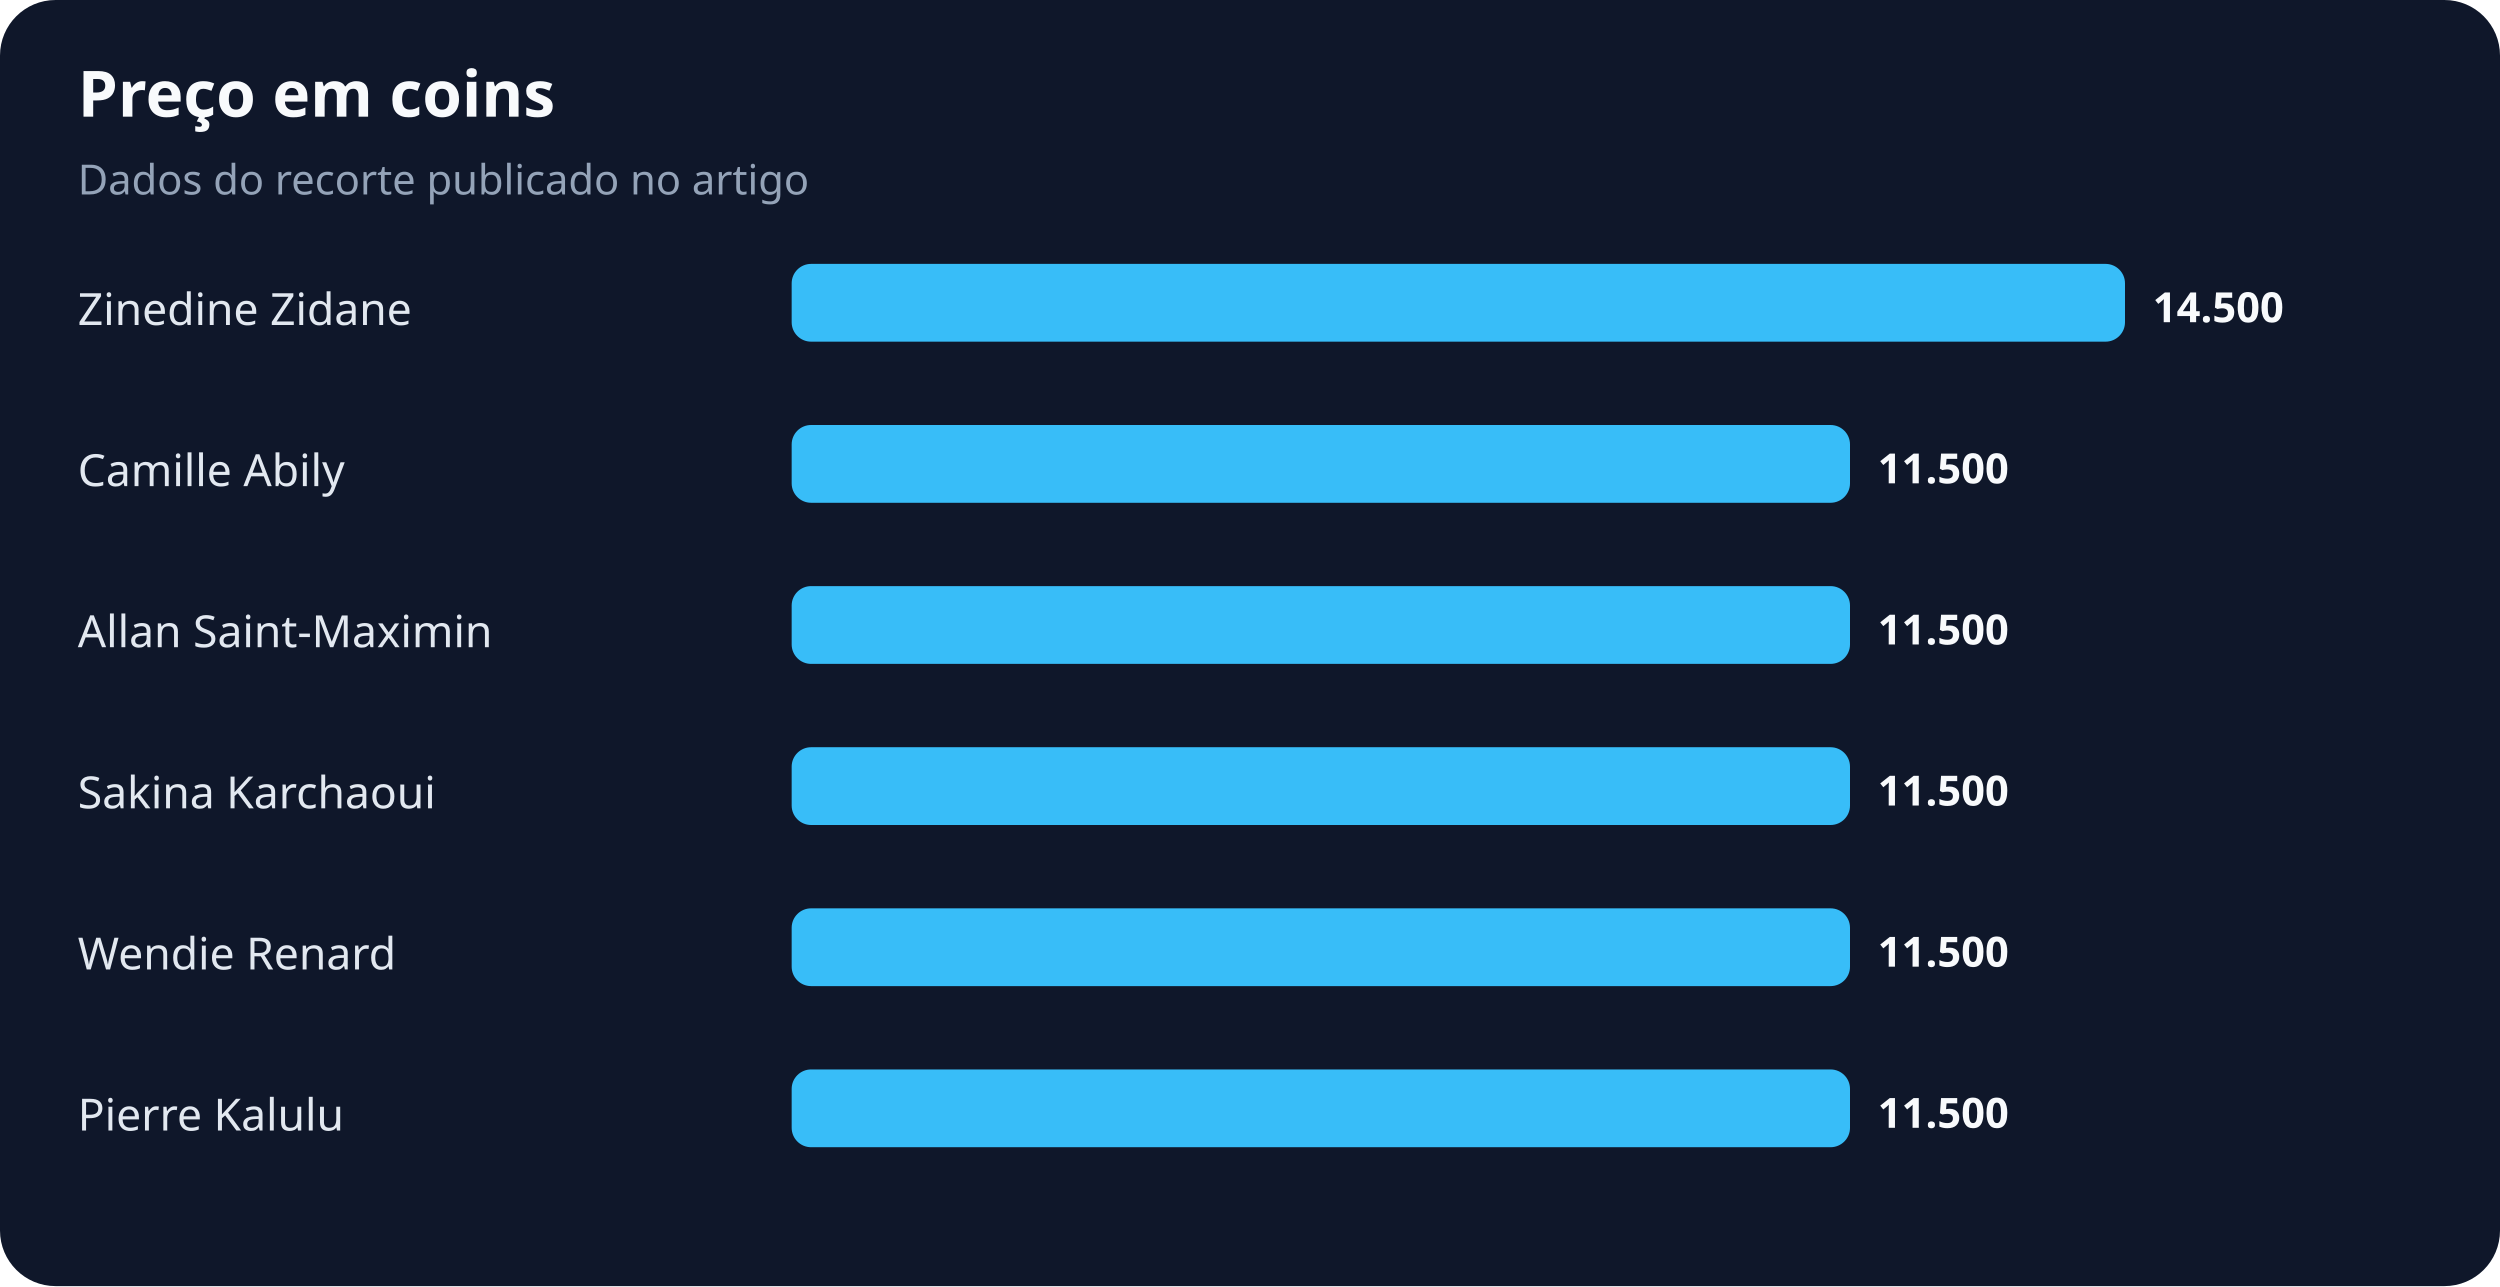
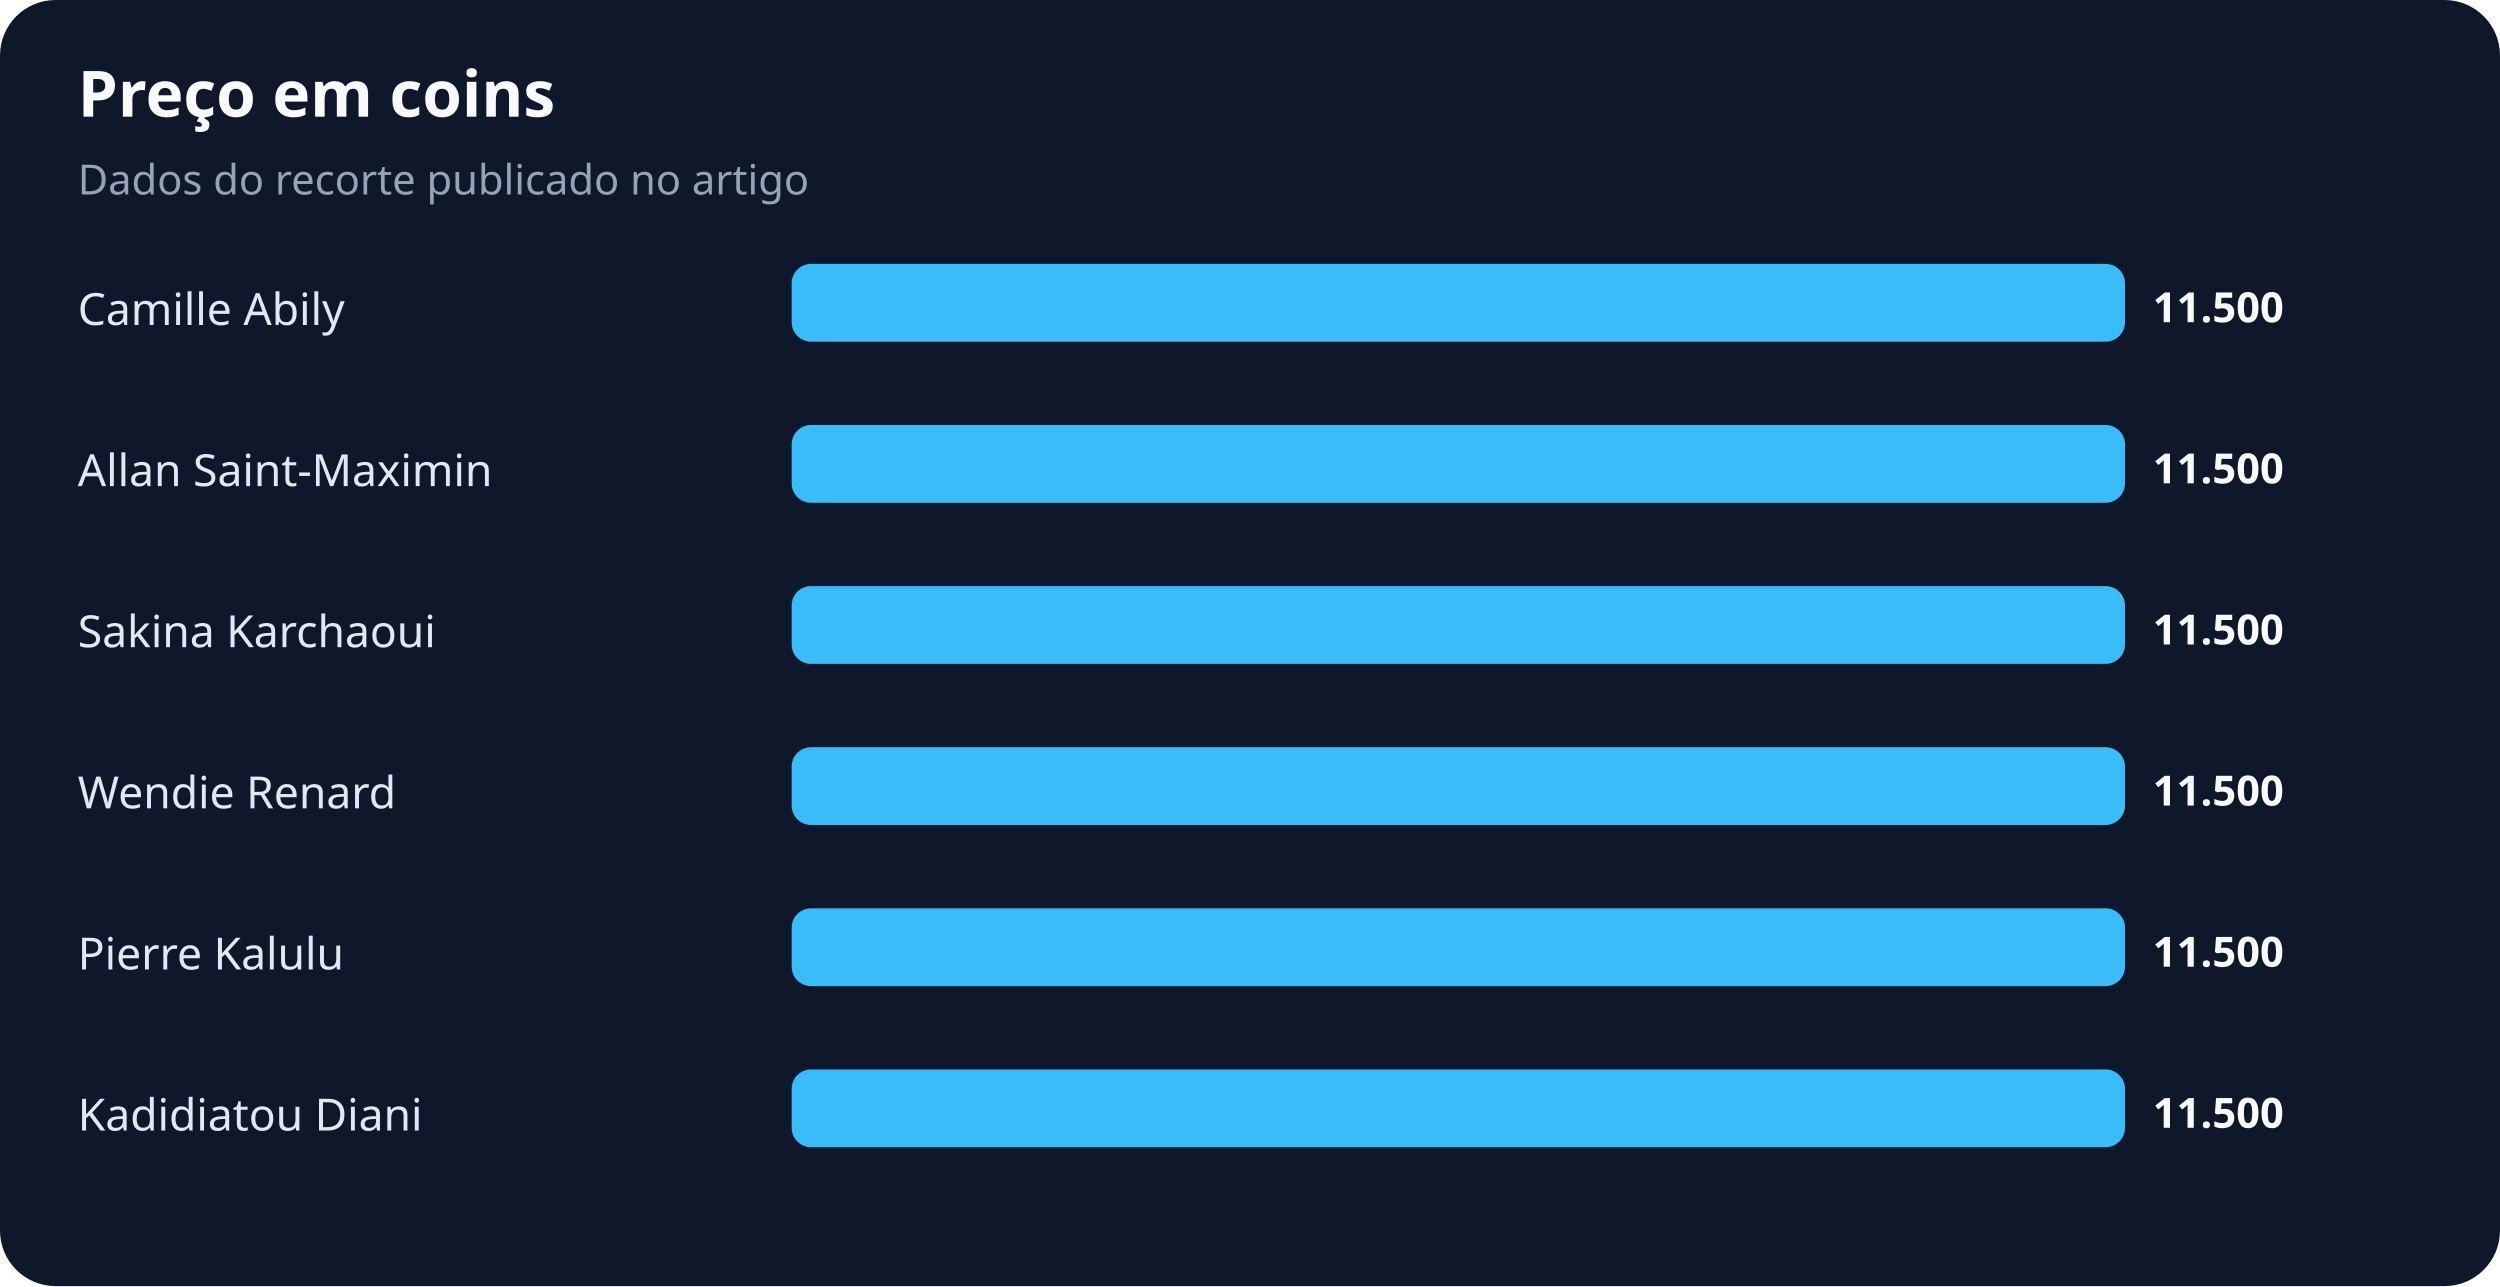
<svg xmlns="http://www.w3.org/2000/svg" width="900" height="463" viewBox="0 0 900 463" role="img" aria-labelledby="title desc">
  <rect width="100%" height="100%" rx="20" fill="#0f172a" />
  <text x="28" y="42" fill="#f8fafc" font-family="system-ui,sans-serif" font-size="23" font-weight="700">Preço em coins</text>
  <text x="28" y="70" fill="#94a3b8" font-family="system-ui,sans-serif" font-size="15">Dados do recorte publicado no artigo</text>
-   <text x="28" y="117" fill="#e2e8f0" font-family="system-ui,sans-serif" font-size="16">Zinedine Zidane</text>
+   <text x="28" y="117" fill="#e2e8f0" font-family="system-ui,sans-serif" font-size="16">Camille Abily</text>
  <rect x="285" y="95" width="480" height="28" rx="7" fill="#38bdf8" />
-   <text x="775" y="116" fill="#f8fafc" font-family="system-ui,sans-serif" font-size="15" font-weight="700">14.500</text>
-   <text x="28" y="175" fill="#e2e8f0" font-family="system-ui,sans-serif" font-size="16">Camille Abily</text>
-   <rect x="285" y="153" width="381" height="28" rx="7" fill="#38bdf8" />
-   <text x="676" y="174" fill="#f8fafc" font-family="system-ui,sans-serif" font-size="15" font-weight="700">11.500</text>
-   <text x="28" y="233" fill="#e2e8f0" font-family="system-ui,sans-serif" font-size="16">Allan Saint-Maximin</text>
-   <rect x="285" y="211" width="381" height="28" rx="7" fill="#38bdf8" />
-   <text x="676" y="232" fill="#f8fafc" font-family="system-ui,sans-serif" font-size="15" font-weight="700">11.500</text>
-   <text x="28" y="291" fill="#e2e8f0" font-family="system-ui,sans-serif" font-size="16">Sakina Karchaoui</text>
-   <rect x="285" y="269" width="381" height="28" rx="7" fill="#38bdf8" />
-   <text x="676" y="290" fill="#f8fafc" font-family="system-ui,sans-serif" font-size="15" font-weight="700">11.500</text>
-   <text x="28" y="349" fill="#e2e8f0" font-family="system-ui,sans-serif" font-size="16">Wendie Renard</text>
-   <rect x="285" y="327" width="381" height="28" rx="7" fill="#38bdf8" />
-   <text x="676" y="348" fill="#f8fafc" font-family="system-ui,sans-serif" font-size="15" font-weight="700">11.500</text>
-   <text x="28" y="407" fill="#e2e8f0" font-family="system-ui,sans-serif" font-size="16">Pierre Kalulu</text>
-   <rect x="285" y="385" width="381" height="28" rx="7" fill="#38bdf8" />
-   <text x="676" y="406" fill="#f8fafc" font-family="system-ui,sans-serif" font-size="15" font-weight="700">11.500</text>
+   <text x="775" y="116" fill="#f8fafc" font-family="system-ui,sans-serif" font-size="15" font-weight="700">11.500</text>
+   <text x="28" y="175" fill="#e2e8f0" font-family="system-ui,sans-serif" font-size="16">Allan Saint-Maximin</text>
+   <rect x="285" y="153" width="480" height="28" rx="7" fill="#38bdf8" />
+   <text x="775" y="174" fill="#f8fafc" font-family="system-ui,sans-serif" font-size="15" font-weight="700">11.500</text>
+   <text x="28" y="233" fill="#e2e8f0" font-family="system-ui,sans-serif" font-size="16">Sakina Karchaoui</text>
+   <rect x="285" y="211" width="480" height="28" rx="7" fill="#38bdf8" />
+   <text x="775" y="232" fill="#f8fafc" font-family="system-ui,sans-serif" font-size="15" font-weight="700">11.500</text>
+   <text x="28" y="291" fill="#e2e8f0" font-family="system-ui,sans-serif" font-size="16">Wendie Renard</text>
+   <rect x="285" y="269" width="480" height="28" rx="7" fill="#38bdf8" />
+   <text x="775" y="290" fill="#f8fafc" font-family="system-ui,sans-serif" font-size="15" font-weight="700">11.500</text>
+   <text x="28" y="349" fill="#e2e8f0" font-family="system-ui,sans-serif" font-size="16">Pierre Kalulu</text>
+   <rect x="285" y="327" width="480" height="28" rx="7" fill="#38bdf8" />
+   <text x="775" y="348" fill="#f8fafc" font-family="system-ui,sans-serif" font-size="15" font-weight="700">11.500</text>
+   <text x="28" y="407" fill="#e2e8f0" font-family="system-ui,sans-serif" font-size="16">Kadidiatou Diani</text>
+   <rect x="285" y="385" width="480" height="28" rx="7" fill="#38bdf8" />
+   <text x="775" y="406" fill="#f8fafc" font-family="system-ui,sans-serif" font-size="15" font-weight="700">11.500</text>
</svg>
